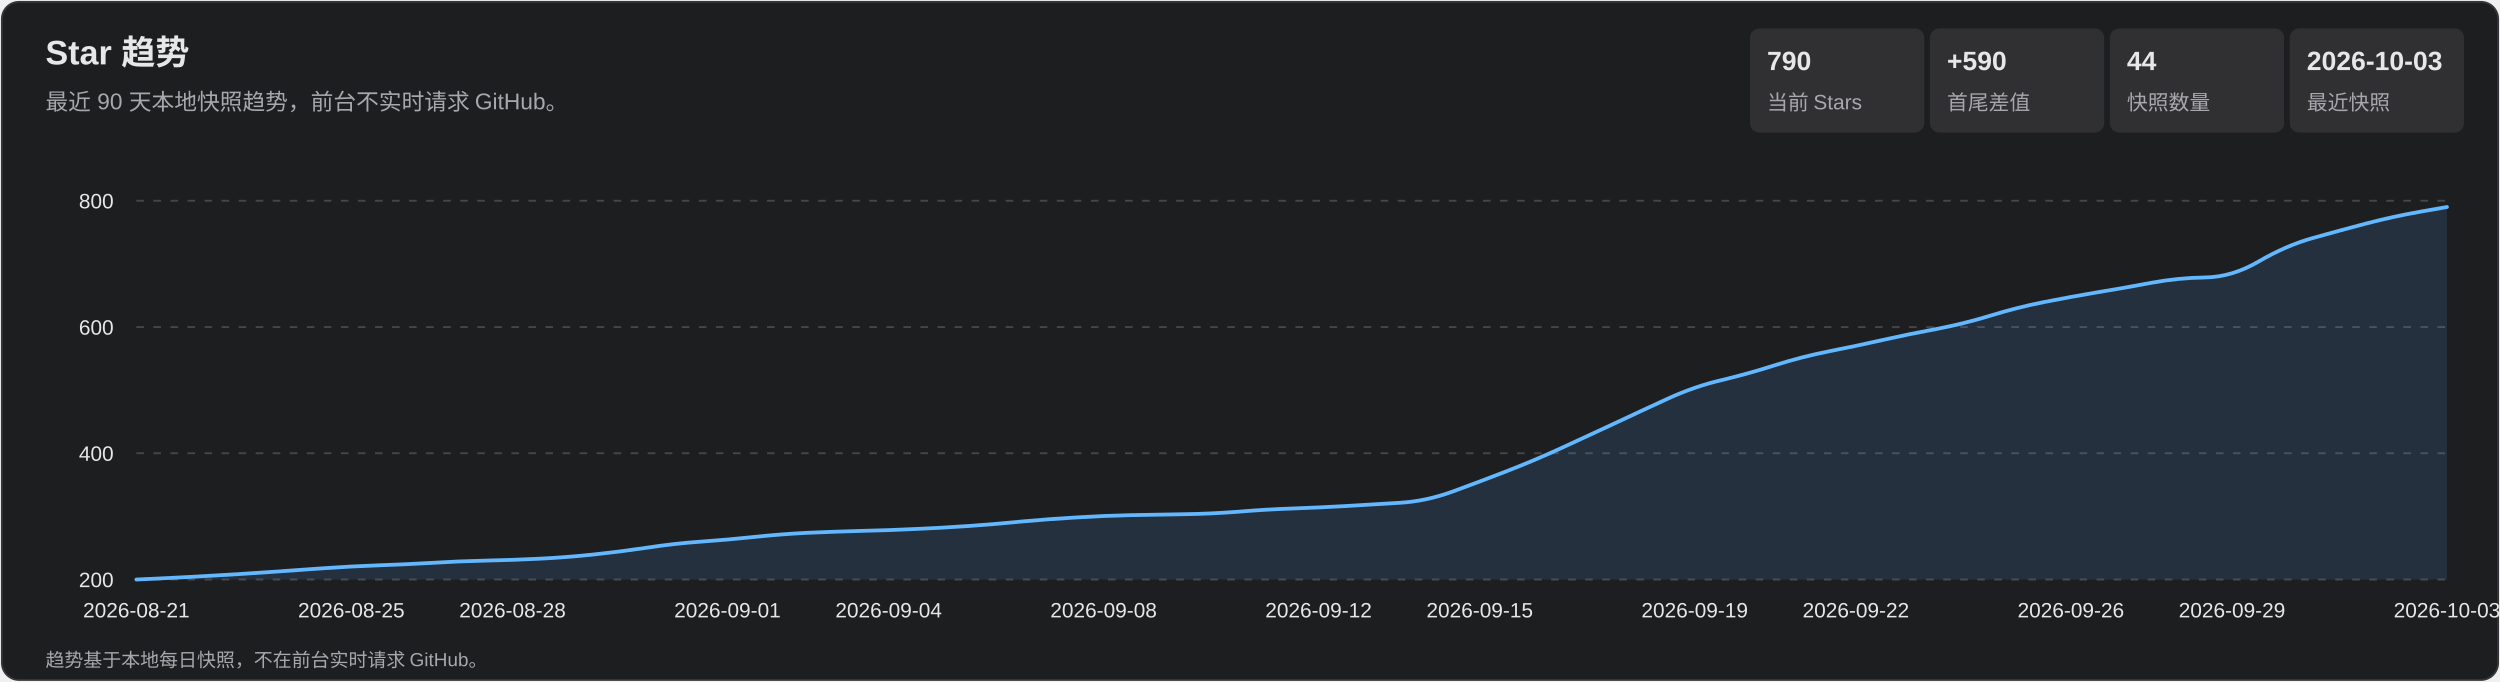
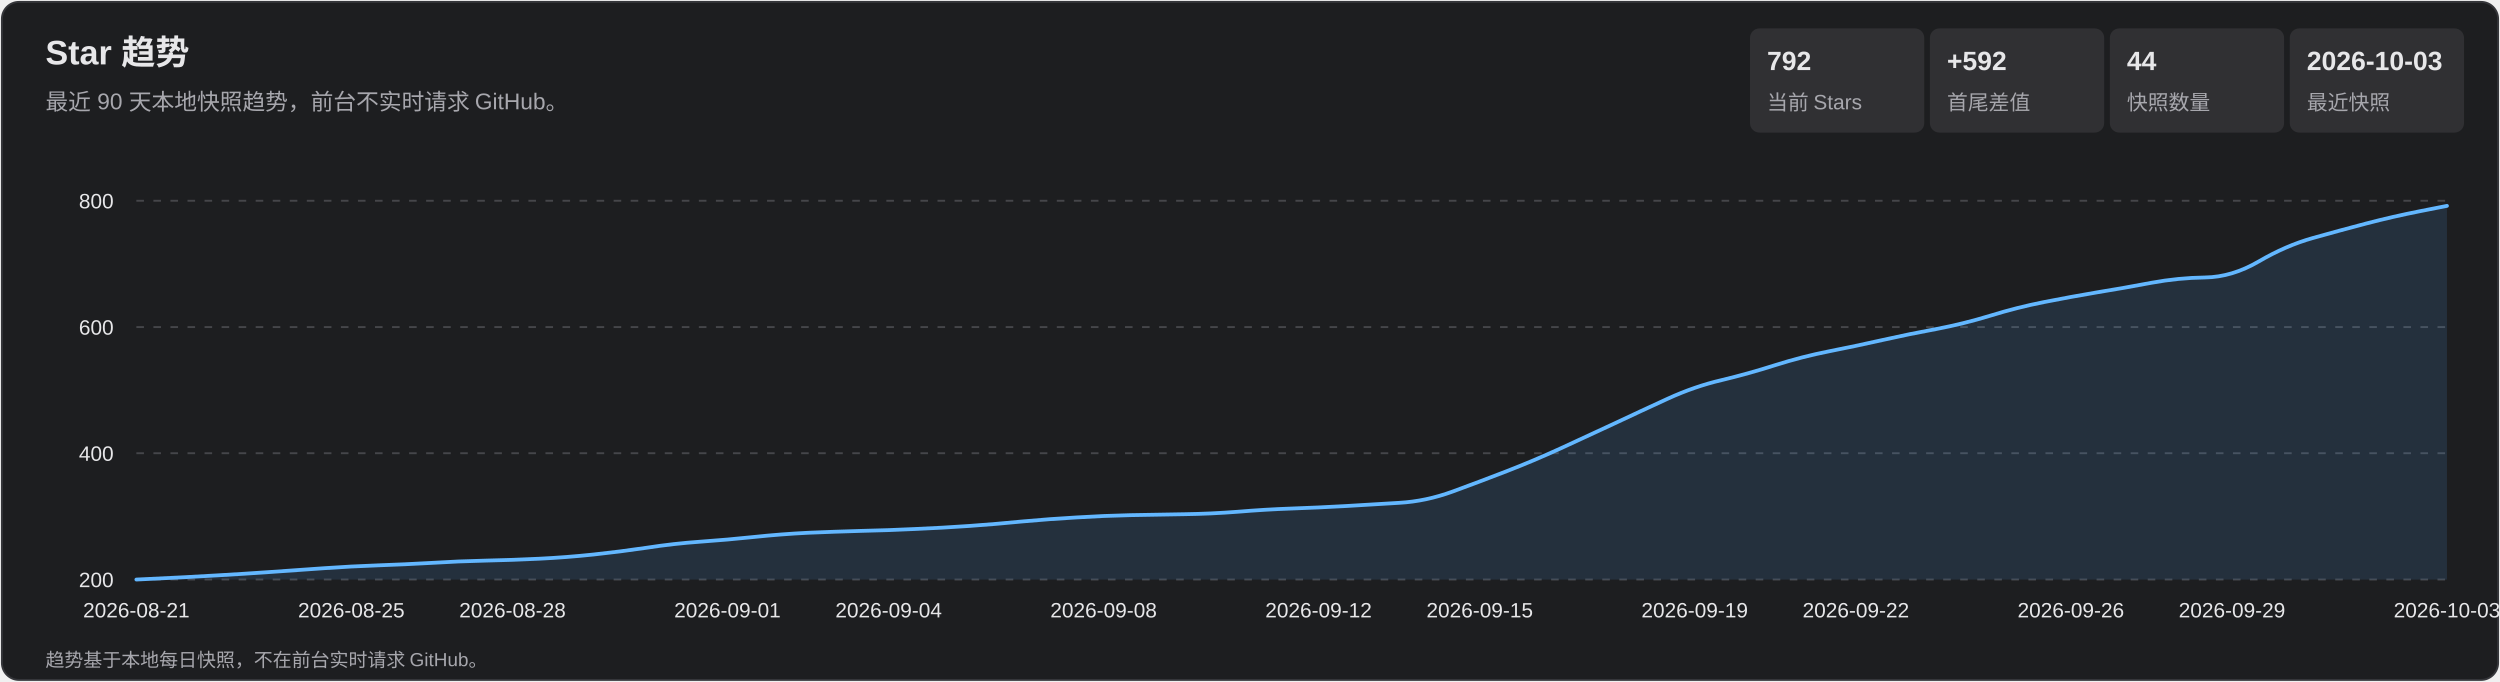
<svg xmlns="http://www.w3.org/2000/svg" width="1320" height="360" viewBox="0 0 1320 360" role="img" aria-labelledby="title desc">
  <style>
    text { font-family: Arial, 'Microsoft YaHei', sans-serif; fill: #e7e7e9; }
    .subtitle, .axis, .metric-label, .footer { fill: #a7a7ad; }
    .subtitle { font-size: 12px; } .axis { font-size: 11px; }
    .metric-value { font-size: 14px; font-weight: 700; } .metric-label { font-size: 11px; }
    .footer { font-size: 10px; } .tooltip-date { font-size: 12px; font-weight: 700; }
    .tooltip-text { font-size: 12px; } .crosshair { stroke: #b9b9bc; stroke-width: 1; }
    .tooltip { opacity: 0; pointer-events: none; } .point:hover .tooltip { opacity: 1; }
  </style>
  <rect x="1" y="1" width="1318" height="358" rx="9" fill="#1d1e20" stroke="#35363a" />
  <text x="24" y="34" font-size="18" font-weight="700">Star 趋势</text>
  <text x="24" y="58" class="subtitle">最近 90 天本地快照趋势，前台不实时请求 GitHub。</text>
  <rect x="924" y="15" width="92" height="55" rx="5" fill="#303033" />
-   <text x="933" y="37" class="metric-value">790</text>
+   <text x="933" y="37" class="metric-value">792</text>
  <text x="933" y="58" class="metric-label">当前 Stars</text>
  <rect x="1019" y="15" width="92" height="55" rx="5" fill="#303033" />
-   <text x="1028" y="37" class="metric-value">+590</text>
+   <text x="1028" y="37" class="metric-value">+592</text>
  <text x="1028" y="58" class="metric-label">首尾差值</text>
  <rect x="1114" y="15" width="92" height="55" rx="5" fill="#303033" />
  <text x="1123" y="37" class="metric-value">44</text>
  <text x="1123" y="58" class="metric-label">快照数量</text>
  <rect x="1209" y="15" width="92" height="55" rx="5" fill="#303033" />
  <text x="1218" y="37" class="metric-value">2026-10-03</text>
  <text x="1218" y="58" class="metric-label">最近快照</text>
  <g class="axis">
    <line x1="72" y1="306.0" x2="1292" y2="306.0" stroke="#45464a" stroke-dasharray="4 5" />
    <text x="60" y="310.0" text-anchor="end">200</text>
    <line x1="72" y1="239.3" x2="1292" y2="239.3" stroke="#45464a" stroke-dasharray="4 5" />
    <text x="60" y="243.3" text-anchor="end">400</text>
    <line x1="72" y1="172.7" x2="1292" y2="172.7" stroke="#45464a" stroke-dasharray="4 5" />
    <text x="60" y="176.7" text-anchor="end">600</text>
    <line x1="72" y1="106.0" x2="1292" y2="106.0" stroke="#45464a" stroke-dasharray="4 5" />
    <text x="60" y="110.0" text-anchor="end">800</text>
    <text x="72.0" y="326" text-anchor="middle">2026-08-21</text>
    <text x="185.5" y="326" text-anchor="middle">2026-08-25</text>
    <text x="270.6" y="326" text-anchor="middle">2026-08-28</text>
    <text x="384.1" y="326" text-anchor="middle">2026-09-01</text>
    <text x="469.2" y="326" text-anchor="middle">2026-09-04</text>
    <text x="582.7" y="326" text-anchor="middle">2026-09-08</text>
    <text x="696.2" y="326" text-anchor="middle">2026-09-12</text>
    <text x="781.3" y="326" text-anchor="middle">2026-09-15</text>
    <text x="894.8" y="326" text-anchor="middle">2026-09-19</text>
    <text x="979.9" y="326" text-anchor="middle">2026-09-22</text>
    <text x="1093.4" y="326" text-anchor="middle">2026-09-26</text>
    <text x="1178.5" y="326" text-anchor="middle">2026-09-29</text>
    <text x="1292.0" y="326" text-anchor="middle">2026-10-03</text>
  </g>
-   <path d="M 72.0 306.0 Q 100.4 304.7 114.6 303.8 Q 128.7 303.0 142.9 302.0 Q 157.1 301.0 171.3 300.0 Q 185.5 299.0 199.7 298.5 Q 213.9 298.0 228.0 297.2 Q 242.2 296.3 256.4 296.0 Q 270.6 295.7 284.8 295.0 Q 299.0 294.3 313.2 292.8 Q 327.3 291.3 341.5 289.2 Q 355.7 287.0 369.9 286.0 Q 384.1 285.0 398.3 283.5 Q 412.5 282.0 426.7 281.3 Q 440.8 280.7 455.0 280.3 Q 469.2 280.0 483.4 279.3 Q 497.6 278.7 511.8 277.7 Q 526.0 276.7 540.1 275.3 Q 554.3 274.0 568.5 273.2 Q 582.7 272.3 596.9 272.0 Q 611.1 271.7 625.3 271.5 Q 639.4 271.3 653.6 270.2 Q 667.8 269.0 682.0 268.5 Q 696.2 268.0 710.4 267.2 Q 724.6 266.3 738.7 265.5 Q 752.9 264.7 767.1 259.5 Q 781.3 254.3 795.5 248.8 Q 809.7 243.3 823.9 236.8 Q 838.0 230.3 852.2 223.7 Q 866.4 217.0 880.6 210.5 Q 894.8 204.0 909.0 200.7 Q 923.2 197.3 937.3 192.8 Q 951.5 188.3 965.7 185.5 Q 979.9 182.7 994.1 179.5 Q 1008.3 176.3 1022.5 173.7 Q 1036.7 171.0 1050.8 166.7 Q 1065.0 162.3 1079.2 159.5 Q 1093.4 156.7 1107.6 154.3 Q 1121.8 152.0 1136.0 149.3 Q 1150.1 146.7 1164.3 146.5 Q 1178.5 146.3 1192.7 138.0 Q 1206.9 129.7 1221.1 125.7 Q 1235.3 121.7 1249.4 118.0 Q 1263.6 114.3 1277.8 111.8 L 1292.0 109.3 L 1292.0 306.0 L 72.0 306.0 Z" fill="#5baeff" fill-opacity=".13" />
-   <path d="M 72.0 306.0 Q 100.4 304.7 114.6 303.8 Q 128.7 303.0 142.9 302.0 Q 157.1 301.0 171.3 300.0 Q 185.5 299.0 199.7 298.5 Q 213.9 298.0 228.0 297.2 Q 242.2 296.3 256.4 296.0 Q 270.6 295.7 284.8 295.0 Q 299.0 294.3 313.2 292.8 Q 327.3 291.3 341.5 289.2 Q 355.7 287.0 369.9 286.0 Q 384.1 285.0 398.3 283.5 Q 412.5 282.0 426.7 281.3 Q 440.8 280.7 455.0 280.3 Q 469.2 280.0 483.4 279.3 Q 497.6 278.7 511.8 277.7 Q 526.0 276.7 540.1 275.3 Q 554.3 274.0 568.5 273.2 Q 582.7 272.3 596.9 272.0 Q 611.1 271.7 625.3 271.5 Q 639.4 271.3 653.6 270.2 Q 667.8 269.0 682.0 268.5 Q 696.2 268.0 710.4 267.2 Q 724.6 266.3 738.7 265.5 Q 752.9 264.7 767.1 259.5 Q 781.3 254.3 795.5 248.8 Q 809.7 243.3 823.9 236.8 Q 838.0 230.3 852.2 223.7 Q 866.4 217.0 880.6 210.5 Q 894.8 204.0 909.0 200.7 Q 923.2 197.3 937.3 192.8 Q 951.5 188.3 965.7 185.5 Q 979.9 182.7 994.1 179.5 Q 1008.3 176.3 1022.5 173.7 Q 1036.7 171.0 1050.8 166.7 Q 1065.0 162.3 1079.2 159.5 Q 1093.4 156.7 1107.6 154.3 Q 1121.8 152.0 1136.0 149.3 Q 1150.1 146.7 1164.3 146.5 Q 1178.5 146.3 1192.7 138.0 Q 1206.9 129.7 1221.1 125.7 Q 1235.3 121.7 1249.4 118.0 Q 1263.6 114.3 1277.8 111.8 L 1292.0 109.3" fill="none" stroke="#63b7ff" stroke-width="2" stroke-linecap="round" stroke-linejoin="round" />
+   <path d="M 72.0 306.0 Q 100.4 304.7 114.6 303.8 Q 128.7 303.0 142.9 302.0 Q 157.1 301.0 171.3 300.0 Q 185.5 299.0 199.7 298.5 Q 213.9 298.0 228.0 297.2 Q 242.2 296.3 256.4 296.0 Q 270.6 295.7 284.8 295.0 Q 299.0 294.3 313.2 292.8 Q 327.3 291.3 341.5 289.2 Q 355.7 287.0 369.9 286.0 Q 384.1 285.0 398.3 283.5 Q 412.5 282.0 426.7 281.3 Q 440.8 280.7 455.0 280.3 Q 469.2 280.0 483.4 279.3 Q 497.6 278.7 511.8 277.7 Q 526.0 276.7 540.1 275.3 Q 554.3 274.0 568.5 273.2 Q 582.7 272.3 596.9 272.0 Q 611.1 271.7 625.3 271.5 Q 639.4 271.3 653.6 270.2 Q 667.8 269.0 682.0 268.5 Q 696.2 268.0 710.4 267.2 Q 724.6 266.3 738.7 265.5 Q 752.9 264.7 767.1 259.5 Q 781.3 254.3 795.5 248.8 Q 809.7 243.3 823.9 236.8 Q 838.0 230.3 852.2 223.7 Q 866.4 217.0 880.6 210.5 Q 894.8 204.0 909.0 200.7 Q 923.2 197.3 937.3 192.8 Q 951.5 188.3 965.7 185.5 Q 979.9 182.7 994.1 179.5 Q 1008.3 176.3 1022.5 173.7 Q 1036.7 171.0 1050.8 166.7 Q 1065.0 162.3 1079.2 159.5 Q 1093.4 156.7 1107.6 154.3 Q 1121.8 152.0 1136.0 149.3 Q 1150.1 146.7 1164.3 146.5 Q 1178.5 146.3 1192.7 138.0 Q 1206.9 129.7 1221.1 125.7 Q 1235.3 121.7 1249.4 118.0 Q 1263.6 114.3 1277.8 111.5 L 1292.0 108.7 L 1292.0 306.0 L 72.0 306.0 Z" fill="#5baeff" fill-opacity=".13" />
+   <path d="M 72.0 306.0 Q 100.4 304.7 114.6 303.8 Q 128.7 303.0 142.9 302.0 Q 157.1 301.0 171.3 300.0 Q 185.5 299.0 199.7 298.5 Q 213.9 298.0 228.0 297.2 Q 242.2 296.3 256.4 296.0 Q 270.6 295.7 284.8 295.0 Q 299.0 294.3 313.2 292.8 Q 327.3 291.3 341.5 289.2 Q 355.7 287.0 369.9 286.0 Q 384.1 285.0 398.3 283.5 Q 412.5 282.0 426.7 281.3 Q 440.8 280.7 455.0 280.3 Q 469.2 280.0 483.4 279.3 Q 497.6 278.7 511.8 277.7 Q 526.0 276.7 540.1 275.3 Q 554.3 274.0 568.5 273.2 Q 582.7 272.3 596.9 272.0 Q 611.1 271.7 625.3 271.5 Q 639.4 271.3 653.6 270.2 Q 667.8 269.0 682.0 268.5 Q 696.2 268.0 710.4 267.2 Q 724.6 266.3 738.7 265.5 Q 752.9 264.7 767.1 259.5 Q 781.3 254.3 795.5 248.8 Q 809.7 243.3 823.9 236.8 Q 838.0 230.3 852.2 223.7 Q 866.4 217.0 880.6 210.5 Q 894.8 204.0 909.0 200.7 Q 923.2 197.3 937.3 192.8 Q 951.5 188.3 965.7 185.5 Q 979.9 182.7 994.1 179.5 Q 1008.3 176.3 1022.5 173.7 Q 1036.7 171.0 1050.8 166.7 Q 1065.0 162.3 1079.2 159.5 Q 1093.4 156.7 1107.6 154.3 Q 1121.8 152.0 1136.0 149.3 Q 1150.1 146.7 1164.3 146.5 Q 1178.5 146.3 1192.7 138.0 Q 1206.9 129.7 1221.1 125.7 Q 1235.3 121.7 1249.4 118.0 Q 1263.6 114.3 1277.8 111.5 L 1292.0 108.7" fill="none" stroke="#63b7ff" stroke-width="2" stroke-linecap="round" stroke-linejoin="round" />
  <g>
    <g class="point">
      <circle cx="72.0" cy="306.0" r="11" fill="transparent" />
      <g class="tooltip">
        <line x1="72.0" y1="106" x2="72.0" y2="306" class="crosshair" />
        <circle cx="72.0" cy="306.0" r="4" fill="#69baff" stroke="#fff" stroke-width="1.5" />
        <rect x="85.0" y="236.0" width="124" height="66" rx="4" fill="#101113" opacity=".96" />
        <text x="93.0" y="254.0" class="tooltip-date">2026-08-21</text>
        <text x="93.0" y="275.0" class="tooltip-text">Stars: 200</text>
        <text x="93.0" y="293.0" class="tooltip-text">单日增长: —</text>
      </g>
    </g>
    <g class="point">
      <circle cx="100.4" cy="304.7" r="11" fill="transparent" />
      <g class="tooltip">
        <line x1="100.4" y1="106" x2="100.4" y2="306" class="crosshair" />
        <circle cx="100.4" cy="304.7" r="4" fill="#69baff" stroke="#fff" stroke-width="1.5" />
        <rect x="113.4" y="236.0" width="124" height="66" rx="4" fill="#101113" opacity=".96" />
        <text x="121.4" y="254.0" class="tooltip-date">2026-08-22</text>
        <text x="121.4" y="275.0" class="tooltip-text">Stars: 204</text>
        <text x="121.4" y="293.0" class="tooltip-text">单日增长: +4</text>
      </g>
    </g>
    <g class="point">
      <circle cx="128.7" cy="303.0" r="11" fill="transparent" />
      <g class="tooltip">
        <line x1="128.7" y1="106" x2="128.7" y2="306" class="crosshair" />
        <circle cx="128.7" cy="303.0" r="4" fill="#69baff" stroke="#fff" stroke-width="1.5" />
        <rect x="141.7" y="236.0" width="124" height="66" rx="4" fill="#101113" opacity=".96" />
        <text x="149.7" y="254.0" class="tooltip-date">2026-08-23</text>
        <text x="149.7" y="275.0" class="tooltip-text">Stars: 209</text>
        <text x="149.7" y="293.0" class="tooltip-text">单日增长: +5</text>
      </g>
    </g>
    <g class="point">
      <circle cx="157.1" cy="301.0" r="11" fill="transparent" />
      <g class="tooltip">
        <line x1="157.1" y1="106" x2="157.1" y2="306" class="crosshair" />
        <circle cx="157.1" cy="301.0" r="4" fill="#69baff" stroke="#fff" stroke-width="1.5" />
        <rect x="170.1" y="236.0" width="124" height="66" rx="4" fill="#101113" opacity=".96" />
        <text x="178.1" y="254.0" class="tooltip-date">2026-08-24</text>
        <text x="178.1" y="275.0" class="tooltip-text">Stars: 215</text>
        <text x="178.1" y="293.0" class="tooltip-text">单日增长: +6</text>
      </g>
    </g>
    <g class="point">
      <circle cx="185.5" cy="299.0" r="11" fill="transparent" />
      <g class="tooltip">
        <line x1="185.5" y1="106" x2="185.5" y2="306" class="crosshair" />
        <circle cx="185.5" cy="299.0" r="4" fill="#69baff" stroke="#fff" stroke-width="1.5" />
        <rect x="198.5" y="236.0" width="124" height="66" rx="4" fill="#101113" opacity=".96" />
        <text x="206.5" y="254.0" class="tooltip-date">2026-08-25</text>
        <text x="206.5" y="275.0" class="tooltip-text">Stars: 221</text>
        <text x="206.5" y="293.0" class="tooltip-text">单日增长: +6</text>
      </g>
    </g>
    <g class="point">
      <circle cx="213.9" cy="298.0" r="11" fill="transparent" />
      <g class="tooltip">
        <line x1="213.9" y1="106" x2="213.9" y2="306" class="crosshair" />
        <circle cx="213.9" cy="298.0" r="4" fill="#69baff" stroke="#fff" stroke-width="1.5" />
        <rect x="226.9" y="236.0" width="124" height="66" rx="4" fill="#101113" opacity=".96" />
        <text x="234.9" y="254.0" class="tooltip-date">2026-08-26</text>
        <text x="234.9" y="275.0" class="tooltip-text">Stars: 224</text>
        <text x="234.9" y="293.0" class="tooltip-text">单日增长: +3</text>
      </g>
    </g>
    <g class="point">
      <circle cx="242.2" cy="296.3" r="11" fill="transparent" />
      <g class="tooltip">
        <line x1="242.2" y1="106" x2="242.2" y2="306" class="crosshair" />
        <circle cx="242.2" cy="296.3" r="4" fill="#69baff" stroke="#fff" stroke-width="1.5" />
        <rect x="255.2" y="236.0" width="124" height="66" rx="4" fill="#101113" opacity=".96" />
        <text x="263.2" y="254.0" class="tooltip-date">2026-08-27</text>
        <text x="263.2" y="275.0" class="tooltip-text">Stars: 229</text>
        <text x="263.2" y="293.0" class="tooltip-text">单日增长: +5</text>
      </g>
    </g>
    <g class="point">
      <circle cx="270.6" cy="295.7" r="11" fill="transparent" />
      <g class="tooltip">
        <line x1="270.6" y1="106" x2="270.6" y2="306" class="crosshair" />
        <circle cx="270.6" cy="295.7" r="4" fill="#69baff" stroke="#fff" stroke-width="1.5" />
        <rect x="283.6" y="236.0" width="124" height="66" rx="4" fill="#101113" opacity=".96" />
        <text x="291.6" y="254.0" class="tooltip-date">2026-08-28</text>
        <text x="291.6" y="275.0" class="tooltip-text">Stars: 231</text>
        <text x="291.6" y="293.0" class="tooltip-text">单日增长: +2</text>
      </g>
    </g>
    <g class="point">
      <circle cx="299.0" cy="294.3" r="11" fill="transparent" />
      <g class="tooltip">
        <line x1="299.0" y1="106" x2="299.0" y2="306" class="crosshair" />
        <circle cx="299.0" cy="294.3" r="4" fill="#69baff" stroke="#fff" stroke-width="1.5" />
        <rect x="312.0" y="236.0" width="124" height="66" rx="4" fill="#101113" opacity=".96" />
        <text x="320.0" y="254.0" class="tooltip-date">2026-08-29</text>
        <text x="320.0" y="275.0" class="tooltip-text">Stars: 235</text>
        <text x="320.0" y="293.0" class="tooltip-text">单日增长: +4</text>
      </g>
    </g>
    <g class="point">
      <circle cx="327.3" cy="291.3" r="11" fill="transparent" />
      <g class="tooltip">
        <line x1="327.3" y1="106" x2="327.3" y2="306" class="crosshair" />
        <circle cx="327.3" cy="291.3" r="4" fill="#69baff" stroke="#fff" stroke-width="1.5" />
        <rect x="340.3" y="236.0" width="124" height="66" rx="4" fill="#101113" opacity=".96" />
        <text x="348.3" y="254.0" class="tooltip-date">2026-08-30</text>
        <text x="348.3" y="275.0" class="tooltip-text">Stars: 244</text>
        <text x="348.3" y="293.0" class="tooltip-text">单日增长: +9</text>
      </g>
    </g>
    <g class="point">
      <circle cx="355.7" cy="287.0" r="11" fill="transparent" />
      <g class="tooltip">
        <line x1="355.7" y1="106" x2="355.7" y2="306" class="crosshair" />
        <circle cx="355.7" cy="287.0" r="4" fill="#69baff" stroke="#fff" stroke-width="1.5" />
        <rect x="368.7" y="236.0" width="124" height="66" rx="4" fill="#101113" opacity=".96" />
        <text x="376.7" y="254.0" class="tooltip-date">2026-08-31</text>
        <text x="376.7" y="275.0" class="tooltip-text">Stars: 257</text>
        <text x="376.7" y="293.0" class="tooltip-text">单日增长: +13</text>
      </g>
    </g>
    <g class="point">
      <circle cx="384.1" cy="285.0" r="11" fill="transparent" />
      <g class="tooltip">
        <line x1="384.1" y1="106" x2="384.1" y2="306" class="crosshair" />
        <circle cx="384.1" cy="285.0" r="4" fill="#69baff" stroke="#fff" stroke-width="1.5" />
        <rect x="397.1" y="236.0" width="124" height="66" rx="4" fill="#101113" opacity=".96" />
        <text x="405.1" y="254.0" class="tooltip-date">2026-09-01</text>
        <text x="405.1" y="275.0" class="tooltip-text">Stars: 263</text>
        <text x="405.1" y="293.0" class="tooltip-text">单日增长: +6</text>
      </g>
    </g>
    <g class="point">
      <circle cx="412.5" cy="282.0" r="11" fill="transparent" />
      <g class="tooltip">
        <line x1="412.5" y1="106" x2="412.5" y2="306" class="crosshair" />
        <circle cx="412.5" cy="282.0" r="4" fill="#69baff" stroke="#fff" stroke-width="1.5" />
        <rect x="425.5" y="236.0" width="124" height="66" rx="4" fill="#101113" opacity=".96" />
        <text x="433.5" y="254.0" class="tooltip-date">2026-09-02</text>
        <text x="433.5" y="275.0" class="tooltip-text">Stars: 272</text>
        <text x="433.5" y="293.0" class="tooltip-text">单日增长: +9</text>
      </g>
    </g>
    <g class="point">
      <circle cx="440.8" cy="280.7" r="11" fill="transparent" />
      <g class="tooltip">
        <line x1="440.8" y1="106" x2="440.8" y2="306" class="crosshair" />
        <circle cx="440.8" cy="280.7" r="4" fill="#69baff" stroke="#fff" stroke-width="1.5" />
        <rect x="453.8" y="236.0" width="124" height="66" rx="4" fill="#101113" opacity=".96" />
        <text x="461.8" y="254.0" class="tooltip-date">2026-09-03</text>
        <text x="461.8" y="275.0" class="tooltip-text">Stars: 276</text>
        <text x="461.8" y="293.0" class="tooltip-text">单日增长: +4</text>
      </g>
    </g>
    <g class="point">
      <circle cx="469.2" cy="280.0" r="11" fill="transparent" />
      <g class="tooltip">
        <line x1="469.2" y1="106" x2="469.2" y2="306" class="crosshair" />
        <circle cx="469.2" cy="280.0" r="4" fill="#69baff" stroke="#fff" stroke-width="1.5" />
        <rect x="482.2" y="236.0" width="124" height="66" rx="4" fill="#101113" opacity=".96" />
        <text x="490.2" y="254.0" class="tooltip-date">2026-09-04</text>
        <text x="490.2" y="275.0" class="tooltip-text">Stars: 278</text>
        <text x="490.2" y="293.0" class="tooltip-text">单日增长: +2</text>
      </g>
    </g>
    <g class="point">
      <circle cx="497.6" cy="278.7" r="11" fill="transparent" />
      <g class="tooltip">
        <line x1="497.6" y1="106" x2="497.6" y2="306" class="crosshair" />
        <circle cx="497.6" cy="278.7" r="4" fill="#69baff" stroke="#fff" stroke-width="1.5" />
        <rect x="510.6" y="236.0" width="124" height="66" rx="4" fill="#101113" opacity=".96" />
        <text x="518.6" y="254.0" class="tooltip-date">2026-09-05</text>
        <text x="518.6" y="275.0" class="tooltip-text">Stars: 282</text>
        <text x="518.6" y="293.0" class="tooltip-text">单日增长: +4</text>
      </g>
    </g>
    <g class="point">
      <circle cx="526.0" cy="276.7" r="11" fill="transparent" />
      <g class="tooltip">
        <line x1="526.0" y1="106" x2="526.0" y2="306" class="crosshair" />
        <circle cx="526.0" cy="276.7" r="4" fill="#69baff" stroke="#fff" stroke-width="1.5" />
        <rect x="539.0" y="236.0" width="124" height="66" rx="4" fill="#101113" opacity=".96" />
        <text x="547.0" y="254.0" class="tooltip-date">2026-09-06</text>
        <text x="547.0" y="275.0" class="tooltip-text">Stars: 288</text>
        <text x="547.0" y="293.0" class="tooltip-text">单日增长: +6</text>
      </g>
    </g>
    <g class="point">
      <circle cx="554.3" cy="274.0" r="11" fill="transparent" />
      <g class="tooltip">
        <line x1="554.3" y1="106" x2="554.3" y2="306" class="crosshair" />
        <circle cx="554.3" cy="274.0" r="4" fill="#69baff" stroke="#fff" stroke-width="1.5" />
        <rect x="567.3" y="236.0" width="124" height="66" rx="4" fill="#101113" opacity=".96" />
        <text x="575.3" y="254.0" class="tooltip-date">2026-09-07</text>
        <text x="575.3" y="275.0" class="tooltip-text">Stars: 296</text>
        <text x="575.3" y="293.0" class="tooltip-text">单日增长: +8</text>
      </g>
    </g>
    <g class="point">
      <circle cx="582.7" cy="272.3" r="11" fill="transparent" />
      <g class="tooltip">
        <line x1="582.7" y1="106" x2="582.7" y2="306" class="crosshair" />
        <circle cx="582.7" cy="272.3" r="4" fill="#69baff" stroke="#fff" stroke-width="1.5" />
        <rect x="595.7" y="236.0" width="124" height="66" rx="4" fill="#101113" opacity=".96" />
        <text x="603.7" y="254.0" class="tooltip-date">2026-09-08</text>
        <text x="603.7" y="275.0" class="tooltip-text">Stars: 301</text>
        <text x="603.7" y="293.0" class="tooltip-text">单日增长: +5</text>
      </g>
    </g>
    <g class="point">
      <circle cx="611.1" cy="271.7" r="11" fill="transparent" />
      <g class="tooltip">
        <line x1="611.1" y1="106" x2="611.1" y2="306" class="crosshair" />
        <circle cx="611.1" cy="271.7" r="4" fill="#69baff" stroke="#fff" stroke-width="1.5" />
        <rect x="624.1" y="236.0" width="124" height="66" rx="4" fill="#101113" opacity=".96" />
        <text x="632.1" y="254.0" class="tooltip-date">2026-09-09</text>
        <text x="632.1" y="275.0" class="tooltip-text">Stars: 303</text>
        <text x="632.1" y="293.0" class="tooltip-text">单日增长: +2</text>
      </g>
    </g>
    <g class="point">
      <circle cx="639.4" cy="271.3" r="11" fill="transparent" />
      <g class="tooltip">
        <line x1="639.4" y1="106" x2="639.4" y2="306" class="crosshair" />
        <circle cx="639.4" cy="271.3" r="4" fill="#69baff" stroke="#fff" stroke-width="1.5" />
        <rect x="652.4" y="236.0" width="124" height="66" rx="4" fill="#101113" opacity=".96" />
        <text x="660.4" y="254.0" class="tooltip-date">2026-09-10</text>
        <text x="660.4" y="275.0" class="tooltip-text">Stars: 304</text>
        <text x="660.4" y="293.0" class="tooltip-text">单日增长: +1</text>
      </g>
    </g>
    <g class="point">
      <circle cx="667.8" cy="269.0" r="11" fill="transparent" />
      <g class="tooltip">
        <line x1="667.8" y1="106" x2="667.8" y2="306" class="crosshair" />
        <circle cx="667.8" cy="269.0" r="4" fill="#69baff" stroke="#fff" stroke-width="1.5" />
        <rect x="680.8" y="236.0" width="124" height="66" rx="4" fill="#101113" opacity=".96" />
        <text x="688.8" y="254.0" class="tooltip-date">2026-09-11</text>
        <text x="688.8" y="275.0" class="tooltip-text">Stars: 311</text>
        <text x="688.8" y="293.0" class="tooltip-text">单日增长: +7</text>
      </g>
    </g>
    <g class="point">
      <circle cx="696.2" cy="268.0" r="11" fill="transparent" />
      <g class="tooltip">
        <line x1="696.2" y1="106" x2="696.2" y2="306" class="crosshair" />
        <circle cx="696.2" cy="268.0" r="4" fill="#69baff" stroke="#fff" stroke-width="1.5" />
        <rect x="709.2" y="235.0" width="124" height="66" rx="4" fill="#101113" opacity=".96" />
        <text x="717.2" y="253.0" class="tooltip-date">2026-09-12</text>
        <text x="717.2" y="274.0" class="tooltip-text">Stars: 314</text>
        <text x="717.2" y="292.0" class="tooltip-text">单日增长: +3</text>
      </g>
    </g>
    <g class="point">
      <circle cx="724.6" cy="266.3" r="11" fill="transparent" />
      <g class="tooltip">
        <line x1="724.6" y1="106" x2="724.6" y2="306" class="crosshair" />
        <circle cx="724.6" cy="266.3" r="4" fill="#69baff" stroke="#fff" stroke-width="1.5" />
        <rect x="737.6" y="233.3" width="124" height="66" rx="4" fill="#101113" opacity=".96" />
        <text x="745.6" y="251.3" class="tooltip-date">2026-09-13</text>
        <text x="745.6" y="272.3" class="tooltip-text">Stars: 319</text>
        <text x="745.6" y="290.3" class="tooltip-text">单日增长: +5</text>
      </g>
    </g>
    <g class="point">
      <circle cx="752.9" cy="264.7" r="11" fill="transparent" />
      <g class="tooltip">
        <line x1="752.9" y1="106" x2="752.9" y2="306" class="crosshair" />
        <circle cx="752.9" cy="264.7" r="4" fill="#69baff" stroke="#fff" stroke-width="1.5" />
        <rect x="765.9" y="231.7" width="124" height="66" rx="4" fill="#101113" opacity=".96" />
        <text x="773.9" y="249.7" class="tooltip-date">2026-09-14</text>
        <text x="773.9" y="270.7" class="tooltip-text">Stars: 324</text>
        <text x="773.9" y="288.7" class="tooltip-text">单日增长: +5</text>
      </g>
    </g>
    <g class="point">
      <circle cx="781.3" cy="254.3" r="11" fill="transparent" />
      <g class="tooltip">
        <line x1="781.3" y1="106" x2="781.3" y2="306" class="crosshair" />
        <circle cx="781.3" cy="254.3" r="4" fill="#69baff" stroke="#fff" stroke-width="1.5" />
        <rect x="794.3" y="221.3" width="124" height="66" rx="4" fill="#101113" opacity=".96" />
        <text x="802.3" y="239.3" class="tooltip-date">2026-09-15</text>
        <text x="802.3" y="260.3" class="tooltip-text">Stars: 355</text>
        <text x="802.3" y="278.3" class="tooltip-text">单日增长: +31</text>
      </g>
    </g>
    <g class="point">
      <circle cx="809.7" cy="243.3" r="11" fill="transparent" />
      <g class="tooltip">
        <line x1="809.7" y1="106" x2="809.7" y2="306" class="crosshair" />
        <circle cx="809.7" cy="243.3" r="4" fill="#69baff" stroke="#fff" stroke-width="1.5" />
        <rect x="822.7" y="210.3" width="124" height="66" rx="4" fill="#101113" opacity=".96" />
        <text x="830.7" y="228.3" class="tooltip-date">2026-09-16</text>
        <text x="830.7" y="249.3" class="tooltip-text">Stars: 388</text>
        <text x="830.7" y="267.3" class="tooltip-text">单日增长: +33</text>
      </g>
    </g>
    <g class="point">
      <circle cx="838.0" cy="230.3" r="11" fill="transparent" />
      <g class="tooltip">
        <line x1="838.0" y1="106" x2="838.0" y2="306" class="crosshair" />
        <circle cx="838.0" cy="230.3" r="4" fill="#69baff" stroke="#fff" stroke-width="1.5" />
        <rect x="851.0" y="197.3" width="124" height="66" rx="4" fill="#101113" opacity=".96" />
        <text x="859.0" y="215.3" class="tooltip-date">2026-09-17</text>
        <text x="859.0" y="236.3" class="tooltip-text">Stars: 427</text>
        <text x="859.0" y="254.3" class="tooltip-text">单日增长: +39</text>
      </g>
    </g>
    <g class="point">
      <circle cx="866.4" cy="217.0" r="11" fill="transparent" />
      <g class="tooltip">
        <line x1="866.4" y1="106" x2="866.4" y2="306" class="crosshair" />
        <circle cx="866.4" cy="217.0" r="4" fill="#69baff" stroke="#fff" stroke-width="1.5" />
        <rect x="879.4" y="184.0" width="124" height="66" rx="4" fill="#101113" opacity=".96" />
        <text x="887.4" y="202.0" class="tooltip-date">2026-09-18</text>
        <text x="887.4" y="223.0" class="tooltip-text">Stars: 467</text>
        <text x="887.4" y="241.0" class="tooltip-text">单日增长: +40</text>
      </g>
    </g>
    <g class="point">
      <circle cx="894.8" cy="204.0" r="11" fill="transparent" />
      <g class="tooltip">
        <line x1="894.8" y1="106" x2="894.8" y2="306" class="crosshair" />
        <circle cx="894.8" cy="204.0" r="4" fill="#69baff" stroke="#fff" stroke-width="1.5" />
        <rect x="907.8" y="171.0" width="124" height="66" rx="4" fill="#101113" opacity=".96" />
        <text x="915.8" y="189.0" class="tooltip-date">2026-09-19</text>
        <text x="915.8" y="210.0" class="tooltip-text">Stars: 506</text>
        <text x="915.8" y="228.0" class="tooltip-text">单日增长: +39</text>
      </g>
    </g>
    <g class="point">
      <circle cx="923.2" cy="197.3" r="11" fill="transparent" />
      <g class="tooltip">
        <line x1="923.2" y1="106" x2="923.2" y2="306" class="crosshair" />
        <circle cx="923.2" cy="197.3" r="4" fill="#69baff" stroke="#fff" stroke-width="1.5" />
        <rect x="936.2" y="164.3" width="124" height="66" rx="4" fill="#101113" opacity=".96" />
        <text x="944.2" y="182.3" class="tooltip-date">2026-09-20</text>
        <text x="944.2" y="203.3" class="tooltip-text">Stars: 526</text>
        <text x="944.2" y="221.3" class="tooltip-text">单日增长: +20</text>
      </g>
    </g>
    <g class="point">
      <circle cx="951.5" cy="188.3" r="11" fill="transparent" />
      <g class="tooltip">
        <line x1="951.5" y1="106" x2="951.5" y2="306" class="crosshair" />
        <circle cx="951.5" cy="188.3" r="4" fill="#69baff" stroke="#fff" stroke-width="1.5" />
        <rect x="964.5" y="155.3" width="124" height="66" rx="4" fill="#101113" opacity=".96" />
        <text x="972.5" y="173.3" class="tooltip-date">2026-09-21</text>
        <text x="972.5" y="194.3" class="tooltip-text">Stars: 553</text>
        <text x="972.5" y="212.3" class="tooltip-text">单日增长: +27</text>
      </g>
    </g>
    <g class="point">
      <circle cx="979.9" cy="182.7" r="11" fill="transparent" />
      <g class="tooltip">
        <line x1="979.9" y1="106" x2="979.9" y2="306" class="crosshair" />
        <circle cx="979.9" cy="182.7" r="4" fill="#69baff" stroke="#fff" stroke-width="1.5" />
        <rect x="992.9" y="149.7" width="124" height="66" rx="4" fill="#101113" opacity=".96" />
        <text x="1000.9" y="167.7" class="tooltip-date">2026-09-22</text>
        <text x="1000.9" y="188.7" class="tooltip-text">Stars: 570</text>
        <text x="1000.9" y="206.7" class="tooltip-text">单日增长: +17</text>
      </g>
    </g>
    <g class="point">
      <circle cx="1008.3" cy="176.3" r="11" fill="transparent" />
      <g class="tooltip">
        <line x1="1008.3" y1="106" x2="1008.3" y2="306" class="crosshair" />
        <circle cx="1008.3" cy="176.3" r="4" fill="#69baff" stroke="#fff" stroke-width="1.5" />
        <rect x="1021.3" y="143.3" width="124" height="66" rx="4" fill="#101113" opacity=".96" />
        <text x="1029.3" y="161.3" class="tooltip-date">2026-09-23</text>
        <text x="1029.3" y="182.3" class="tooltip-text">Stars: 589</text>
        <text x="1029.3" y="200.3" class="tooltip-text">单日增长: +19</text>
      </g>
    </g>
    <g class="point">
      <circle cx="1036.7" cy="171.0" r="11" fill="transparent" />
      <g class="tooltip">
        <line x1="1036.7" y1="106" x2="1036.7" y2="306" class="crosshair" />
        <circle cx="1036.7" cy="171.0" r="4" fill="#69baff" stroke="#fff" stroke-width="1.5" />
        <rect x="1049.7" y="138.0" width="124" height="66" rx="4" fill="#101113" opacity=".96" />
        <text x="1057.7" y="156.0" class="tooltip-date">2026-09-24</text>
        <text x="1057.7" y="177.0" class="tooltip-text">Stars: 605</text>
        <text x="1057.7" y="195.0" class="tooltip-text">单日增长: +16</text>
      </g>
    </g>
    <g class="point">
      <circle cx="1065.0" cy="162.3" r="11" fill="transparent" />
      <g class="tooltip">
        <line x1="1065.0" y1="106" x2="1065.0" y2="306" class="crosshair" />
        <circle cx="1065.0" cy="162.3" r="4" fill="#69baff" stroke="#fff" stroke-width="1.5" />
        <rect x="1078.0" y="129.3" width="124" height="66" rx="4" fill="#101113" opacity=".96" />
        <text x="1086.0" y="147.3" class="tooltip-date">2026-09-25</text>
        <text x="1086.0" y="168.3" class="tooltip-text">Stars: 631</text>
        <text x="1086.0" y="186.3" class="tooltip-text">单日增长: +26</text>
      </g>
    </g>
    <g class="point">
      <circle cx="1093.4" cy="156.7" r="11" fill="transparent" />
      <g class="tooltip">
        <line x1="1093.4" y1="106" x2="1093.4" y2="306" class="crosshair" />
        <circle cx="1093.4" cy="156.7" r="4" fill="#69baff" stroke="#fff" stroke-width="1.5" />
        <rect x="1106.4" y="123.7" width="124" height="66" rx="4" fill="#101113" opacity=".96" />
        <text x="1114.4" y="141.7" class="tooltip-date">2026-09-26</text>
        <text x="1114.4" y="162.7" class="tooltip-text">Stars: 648</text>
        <text x="1114.4" y="180.7" class="tooltip-text">单日增长: +17</text>
      </g>
    </g>
    <g class="point">
      <circle cx="1121.8" cy="152.0" r="11" fill="transparent" />
      <g class="tooltip">
        <line x1="1121.8" y1="106" x2="1121.8" y2="306" class="crosshair" />
        <circle cx="1121.8" cy="152.0" r="4" fill="#69baff" stroke="#fff" stroke-width="1.5" />
        <rect x="1134.8" y="119.0" width="124" height="66" rx="4" fill="#101113" opacity=".96" />
        <text x="1142.8" y="137.0" class="tooltip-date">2026-09-27</text>
        <text x="1142.8" y="158.0" class="tooltip-text">Stars: 662</text>
        <text x="1142.8" y="176.0" class="tooltip-text">单日增长: +14</text>
      </g>
    </g>
    <g class="point">
      <circle cx="1150.1" cy="146.7" r="11" fill="transparent" />
      <g class="tooltip">
        <line x1="1150.1" y1="106" x2="1150.1" y2="306" class="crosshair" />
        <circle cx="1150.1" cy="146.7" r="4" fill="#69baff" stroke="#fff" stroke-width="1.5" />
        <rect x="1163.1" y="113.7" width="124" height="66" rx="4" fill="#101113" opacity=".96" />
        <text x="1171.1" y="131.7" class="tooltip-date">2026-09-28</text>
        <text x="1171.1" y="152.7" class="tooltip-text">Stars: 678</text>
        <text x="1171.1" y="170.7" class="tooltip-text">单日增长: +16</text>
      </g>
    </g>
    <g class="point">
      <circle cx="1178.5" cy="146.3" r="11" fill="transparent" />
      <g class="tooltip">
        <line x1="1178.5" y1="106" x2="1178.5" y2="306" class="crosshair" />
        <circle cx="1178.5" cy="146.3" r="4" fill="#69baff" stroke="#fff" stroke-width="1.5" />
        <rect x="1041.5" y="113.3" width="124" height="66" rx="4" fill="#101113" opacity=".96" />
        <text x="1049.5" y="131.3" class="tooltip-date">2026-09-29</text>
        <text x="1049.5" y="152.3" class="tooltip-text">Stars: 679</text>
        <text x="1049.5" y="170.3" class="tooltip-text">单日增长: +1</text>
      </g>
    </g>
    <g class="point">
      <circle cx="1206.9" cy="129.7" r="11" fill="transparent" />
      <g class="tooltip">
        <line x1="1206.9" y1="106" x2="1206.9" y2="306" class="crosshair" />
        <circle cx="1206.9" cy="129.7" r="4" fill="#69baff" stroke="#fff" stroke-width="1.5" />
        <rect x="1069.9" y="110.0" width="124" height="66" rx="4" fill="#101113" opacity=".96" />
        <text x="1077.9" y="128.0" class="tooltip-date">2026-09-30</text>
        <text x="1077.9" y="149.0" class="tooltip-text">Stars: 729</text>
        <text x="1077.9" y="167.0" class="tooltip-text">单日增长: +50</text>
      </g>
    </g>
    <g class="point">
      <circle cx="1235.3" cy="121.7" r="11" fill="transparent" />
      <g class="tooltip">
        <line x1="1235.3" y1="106" x2="1235.3" y2="306" class="crosshair" />
        <circle cx="1235.3" cy="121.7" r="4" fill="#69baff" stroke="#fff" stroke-width="1.5" />
        <rect x="1098.3" y="110.0" width="124" height="66" rx="4" fill="#101113" opacity=".96" />
        <text x="1106.3" y="128.0" class="tooltip-date">2026-10-01</text>
        <text x="1106.3" y="149.0" class="tooltip-text">Stars: 753</text>
        <text x="1106.3" y="167.0" class="tooltip-text">单日增长: +24</text>
      </g>
    </g>
    <g class="point">
      <circle cx="1263.6" cy="114.3" r="11" fill="transparent" />
      <g class="tooltip">
        <line x1="1263.6" y1="106" x2="1263.6" y2="306" class="crosshair" />
        <circle cx="1263.6" cy="114.3" r="4" fill="#69baff" stroke="#fff" stroke-width="1.5" />
        <rect x="1126.6" y="110.0" width="124" height="66" rx="4" fill="#101113" opacity=".96" />
        <text x="1134.6" y="128.0" class="tooltip-date">2026-10-02</text>
        <text x="1134.6" y="149.0" class="tooltip-text">Stars: 775</text>
        <text x="1134.6" y="167.0" class="tooltip-text">单日增长: +22</text>
      </g>
    </g>
    <g class="point">
-       <circle cx="1292.0" cy="109.3" r="11" fill="transparent" />
+       <circle cx="1292.0" cy="108.7" r="11" fill="transparent" />
      <g class="tooltip">
        <line x1="1292.0" y1="106" x2="1292.0" y2="306" class="crosshair" />
-         <circle cx="1292.0" cy="109.3" r="4" fill="#69baff" stroke="#fff" stroke-width="1.5" />
+         <circle cx="1292.0" cy="108.7" r="4" fill="#69baff" stroke="#fff" stroke-width="1.5" />
        <rect x="1155.0" y="110.0" width="124" height="66" rx="4" fill="#101113" opacity=".96" />
        <text x="1163.0" y="128.0" class="tooltip-date">2026-10-03</text>
-         <text x="1163.0" y="149.0" class="tooltip-text">Stars: 790</text>
-         <text x="1163.0" y="167.0" class="tooltip-text">单日增长: +15</text>
+         <text x="1163.0" y="149.0" class="tooltip-text">Stars: 792</text>
+         <text x="1163.0" y="167.0" class="tooltip-text">单日增长: +17</text>
      </g>
    </g>
  </g>
  <text x="24" y="352" class="footer">趋势基于本地每日快照，不在前台实时请求 GitHub。</text>
</svg>
